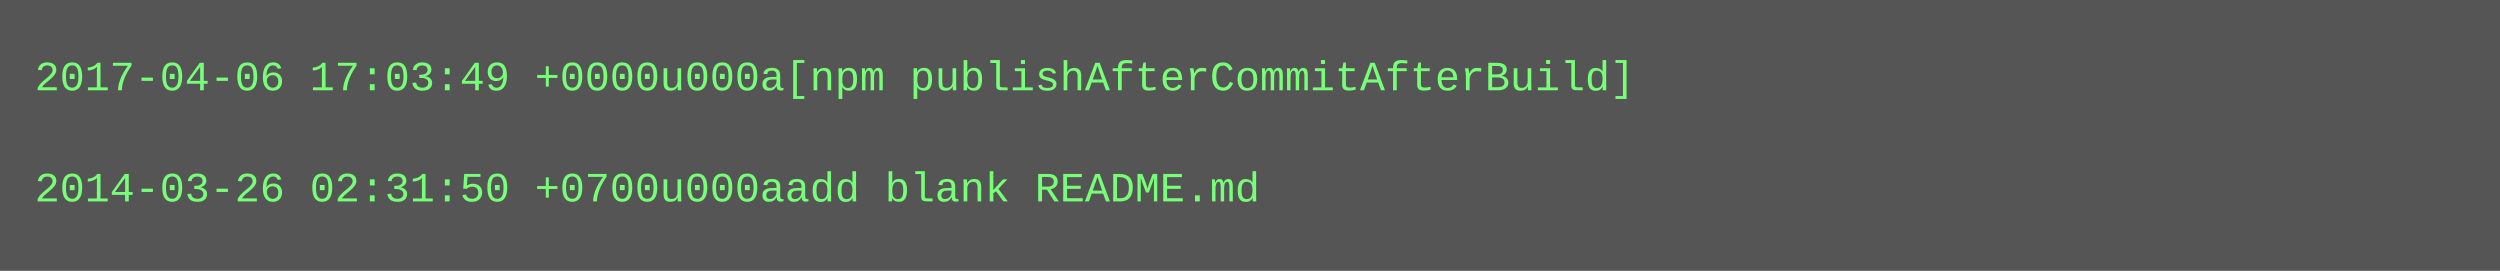
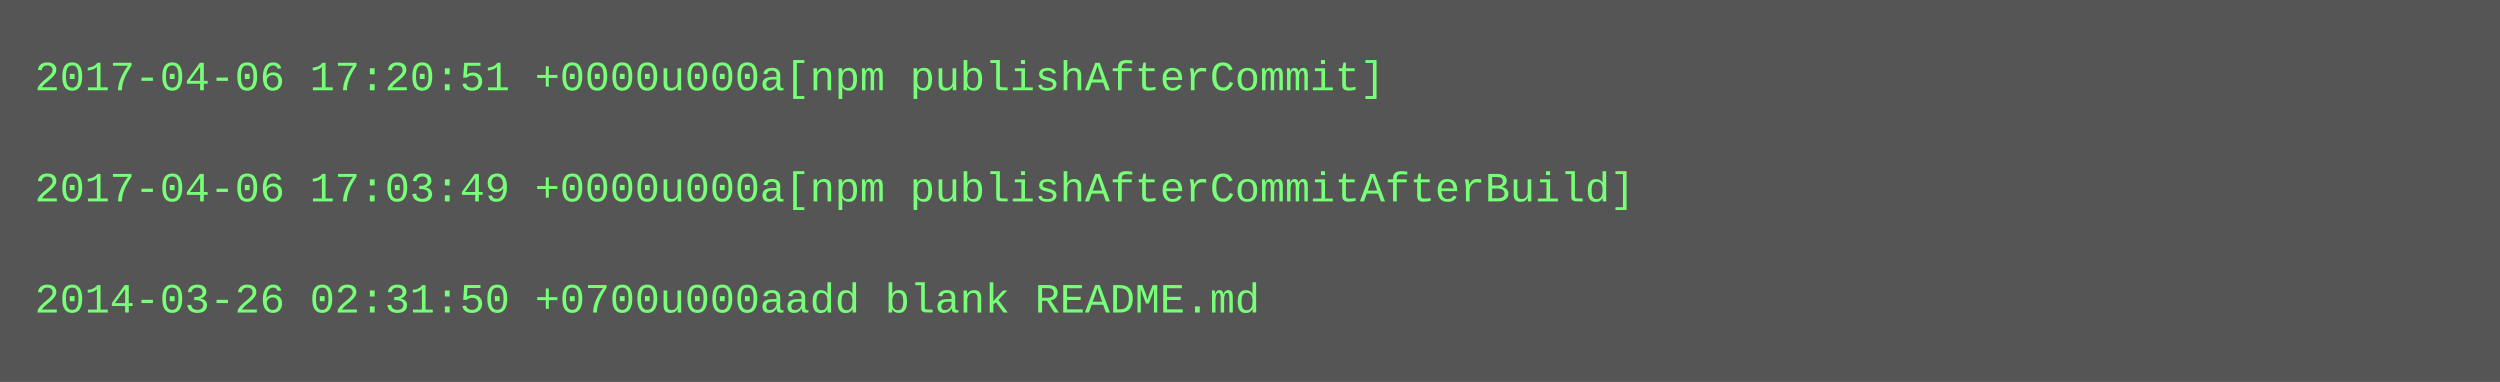
- <svg xmlns="http://www.w3.org/2000/svg" height="78" width="720">
-   <rect height="78" fill="#555" width="720" />
+ <svg xmlns="http://www.w3.org/2000/svg" height="110" width="720">
+   <rect height="110" fill="#555" width="720" />
  <text fill="#7f7" font-family="Courier New" font-size="12" xml:space="preserve">
-     <tspan x="10" y="26">2017-04-06 17:03:49 +0000u000a[npm publishAfterCommitAfterBuild]</tspan>
+     <tspan x="10" y="26">2017-04-06 17:20:51 +0000u000a[npm publishAfterCommit]</tspan>
    <tspan x="10" y="42" />
-     <tspan x="10" y="58">2014-03-26 02:31:50 +0700u000aadd blank README.md</tspan>
+     <tspan x="10" y="58">2017-04-06 17:03:49 +0000u000a[npm publishAfterCommitAfterBuild]</tspan>
+     <tspan x="10" y="74" />
+     <tspan x="10" y="90">2014-03-26 02:31:50 +0700u000aadd blank README.md</tspan>
  </text>
</svg>
